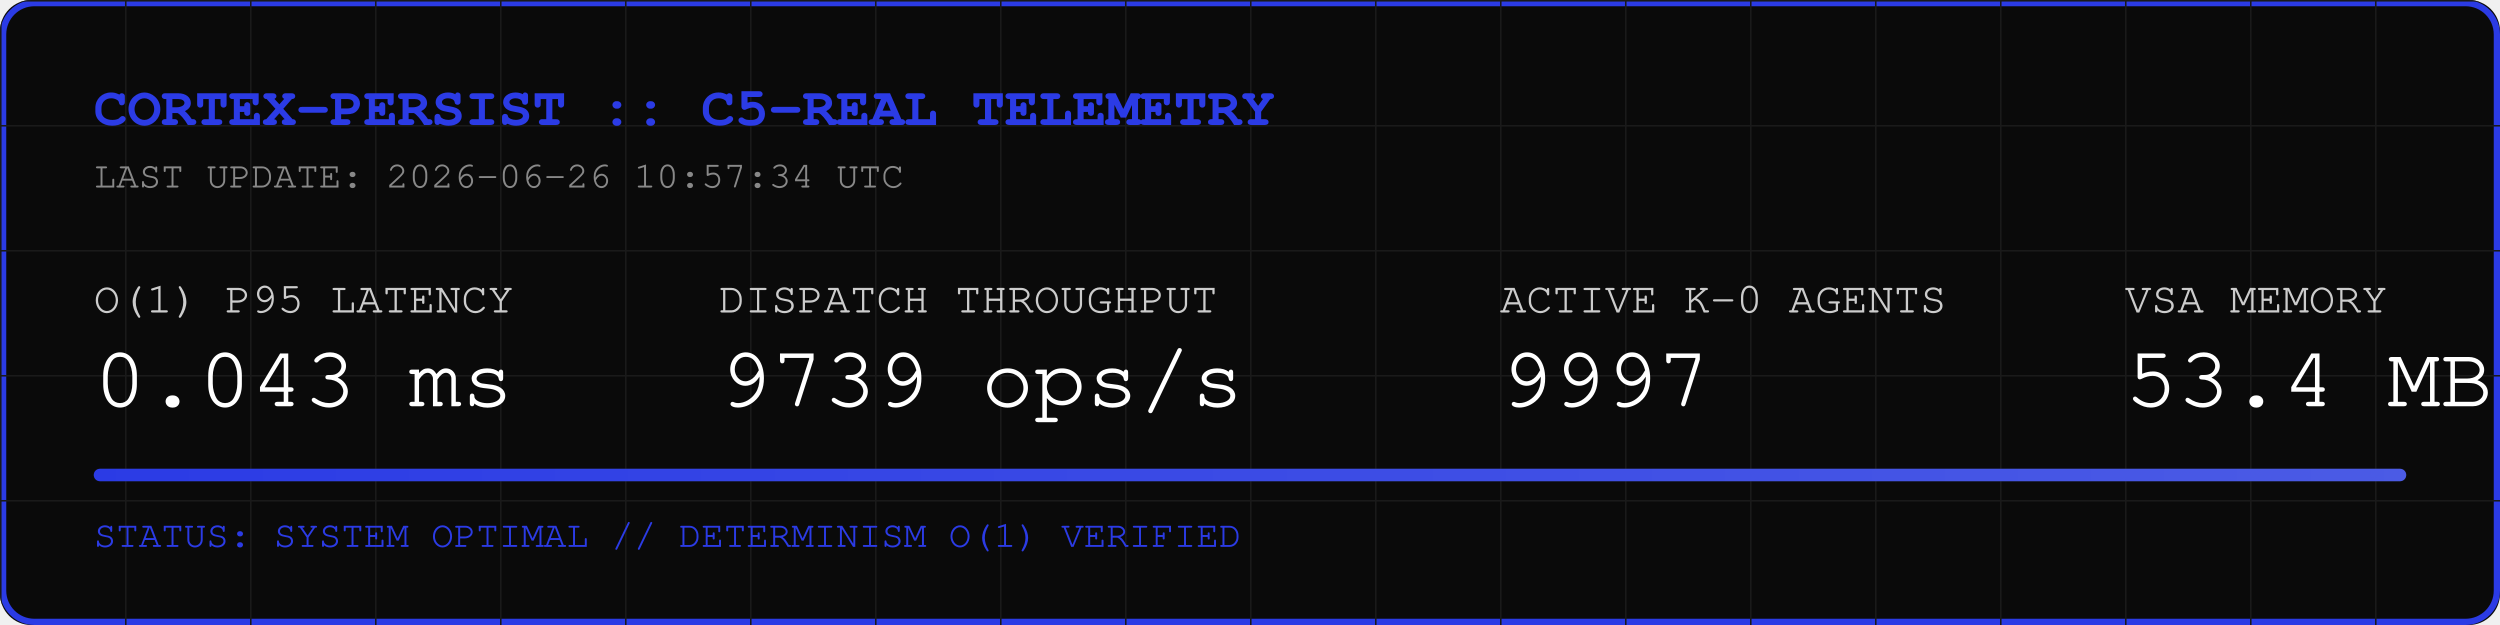
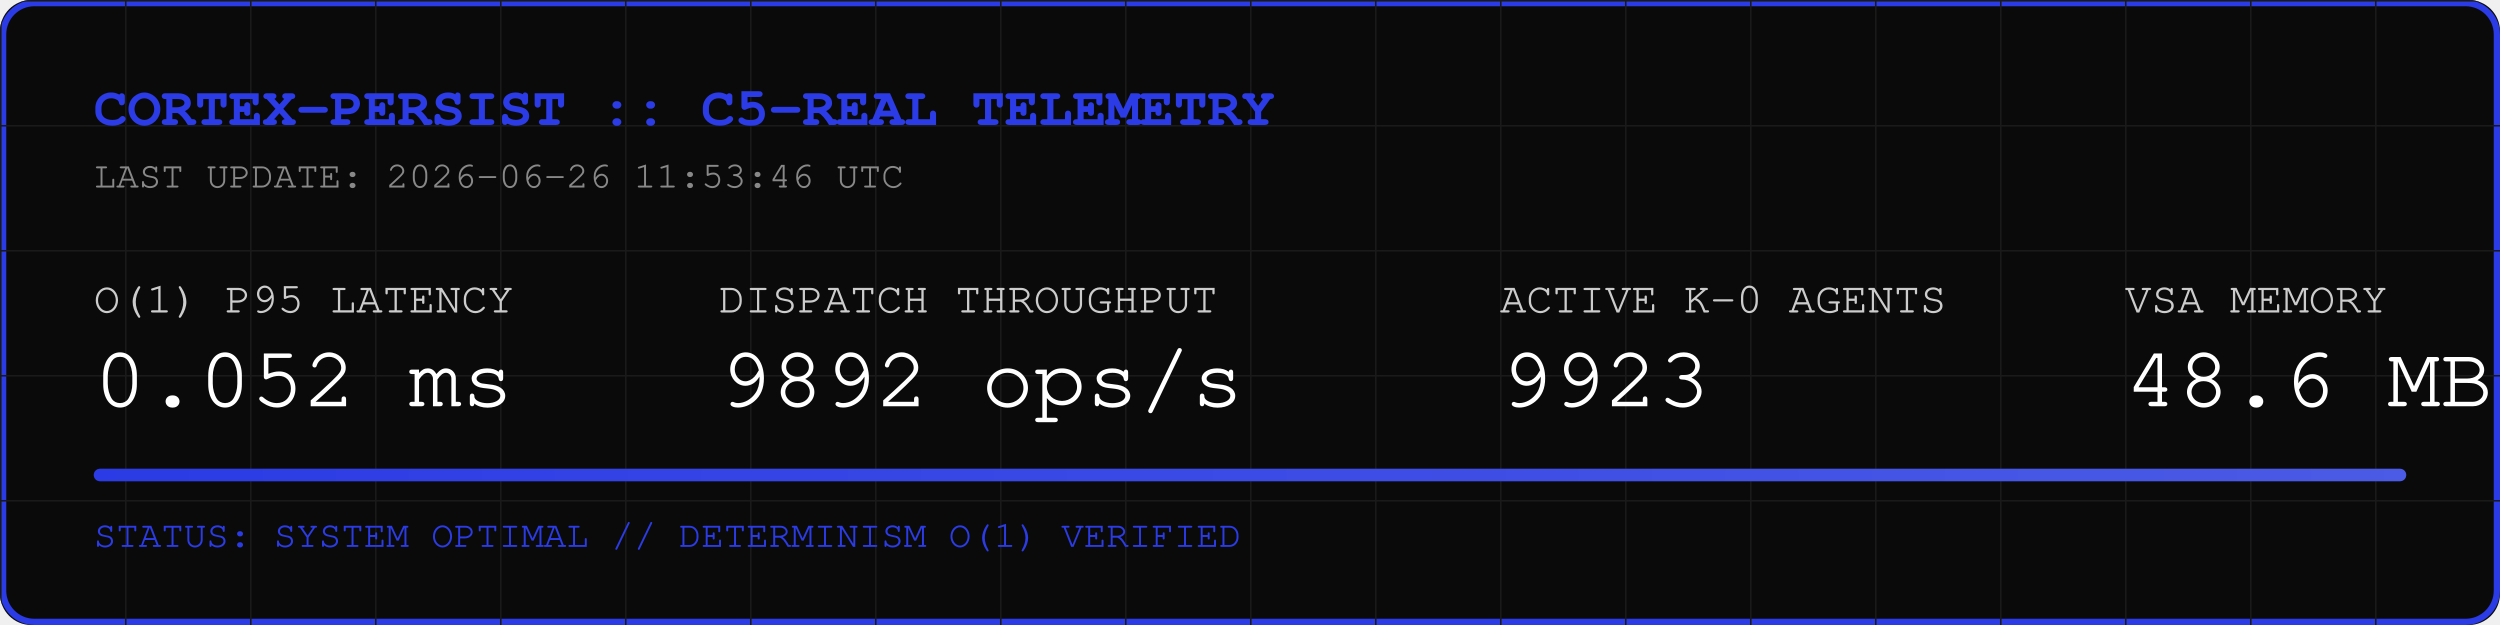
<svg xmlns="http://www.w3.org/2000/svg" width="800" height="200" viewBox="0 0 800 200">
  <rect width="800" height="200" fill="#0A0A0A" rx="10" />
  <rect width="798" height="198" x="1" y="1" fill="none" stroke="#2B3BE5" stroke-width="2" rx="10" />
  <defs>
    <pattern id="grid" width="40" height="40" patternUnits="userSpaceOnUse">
      <path d="M 40 0 L 0 0 0 40" fill="none" stroke="#1A1A1A" stroke-width="1" />
    </pattern>
    <linearGradient id="neon" x1="0%" y1="0%" x2="100%" y2="0%">
      <stop offset="0%" stop-color="#2B3BE5" />
      <stop offset="100%" stop-color="#4B5BE5" />
    </linearGradient>
  </defs>
  <rect width="800" height="200" fill="url(#grid)" rx="10" />
  <text x="30" y="40" font-family="Courier, monospace" font-size="18" fill="#2B3BE5" font-weight="bold">CORTEX-PERSIST :: C5-REAL TELEMETRY</text>
-   <text x="30" y="60" font-family="Courier, monospace" font-size="12" fill="#888888">LAST UPDATE: 2026-06-26 10:57:34 UTC</text>
+   <text x="30" y="60" font-family="Courier, monospace" font-size="12" fill="#888888">LAST UPDATE: 2026-06-26 11:53:46 UTC</text>
  <g transform="translate(30, 100)">
    <text x="0" y="0" font-family="Courier, monospace" font-size="14" fill="#CCCCCC">O(1) P95 LATENCY</text>
-     <text x="0" y="30" font-family="Courier, monospace" font-size="28" fill="#FFFFFF">0.043 ms</text>
+     <text x="0" y="30" font-family="Courier, monospace" font-size="28" fill="#FFFFFF">0.052 ms</text>
    <text x="200" y="0" font-family="Courier, monospace" font-size="14" fill="#CCCCCC">DISPATCH THROUGHPUT</text>
-     <text x="200" y="30" font-family="Courier, monospace" font-size="28" fill="#FFFFFF">9739 ops/s</text>
+     <text x="200" y="30" font-family="Courier, monospace" font-size="28" fill="#FFFFFF">9892 ops/s</text>
    <text x="450" y="0" font-family="Courier, monospace" font-size="14" fill="#CCCCCC">ACTIVE K-0 AGENTS</text>
-     <text x="450" y="30" font-family="Courier, monospace" font-size="28" fill="#FFFFFF">9997</text>
+     <text x="450" y="30" font-family="Courier, monospace" font-size="28" fill="#FFFFFF">9923</text>
    <text x="650" y="0" font-family="Courier, monospace" font-size="14" fill="#CCCCCC">VSA MEMORY</text>
-     <text x="650" y="30" font-family="Courier, monospace" font-size="28" fill="#FFFFFF">53.4 MB</text>
+     <text x="650" y="30" font-family="Courier, monospace" font-size="28" fill="#FFFFFF">48.6 MB</text>
  </g>
  <rect x="30" y="150" width="740" height="4" fill="#1A1A1A" rx="2" />
  <rect x="30" y="150" width="740" height="4" fill="url(#neon)" rx="2" />
  <text x="30" y="175" font-family="Courier, monospace" font-size="12" fill="#2B3BE5">STATUS: SYSTEM OPTIMAL // DETERMINISM O(1) VERIFIED</text>
</svg>
